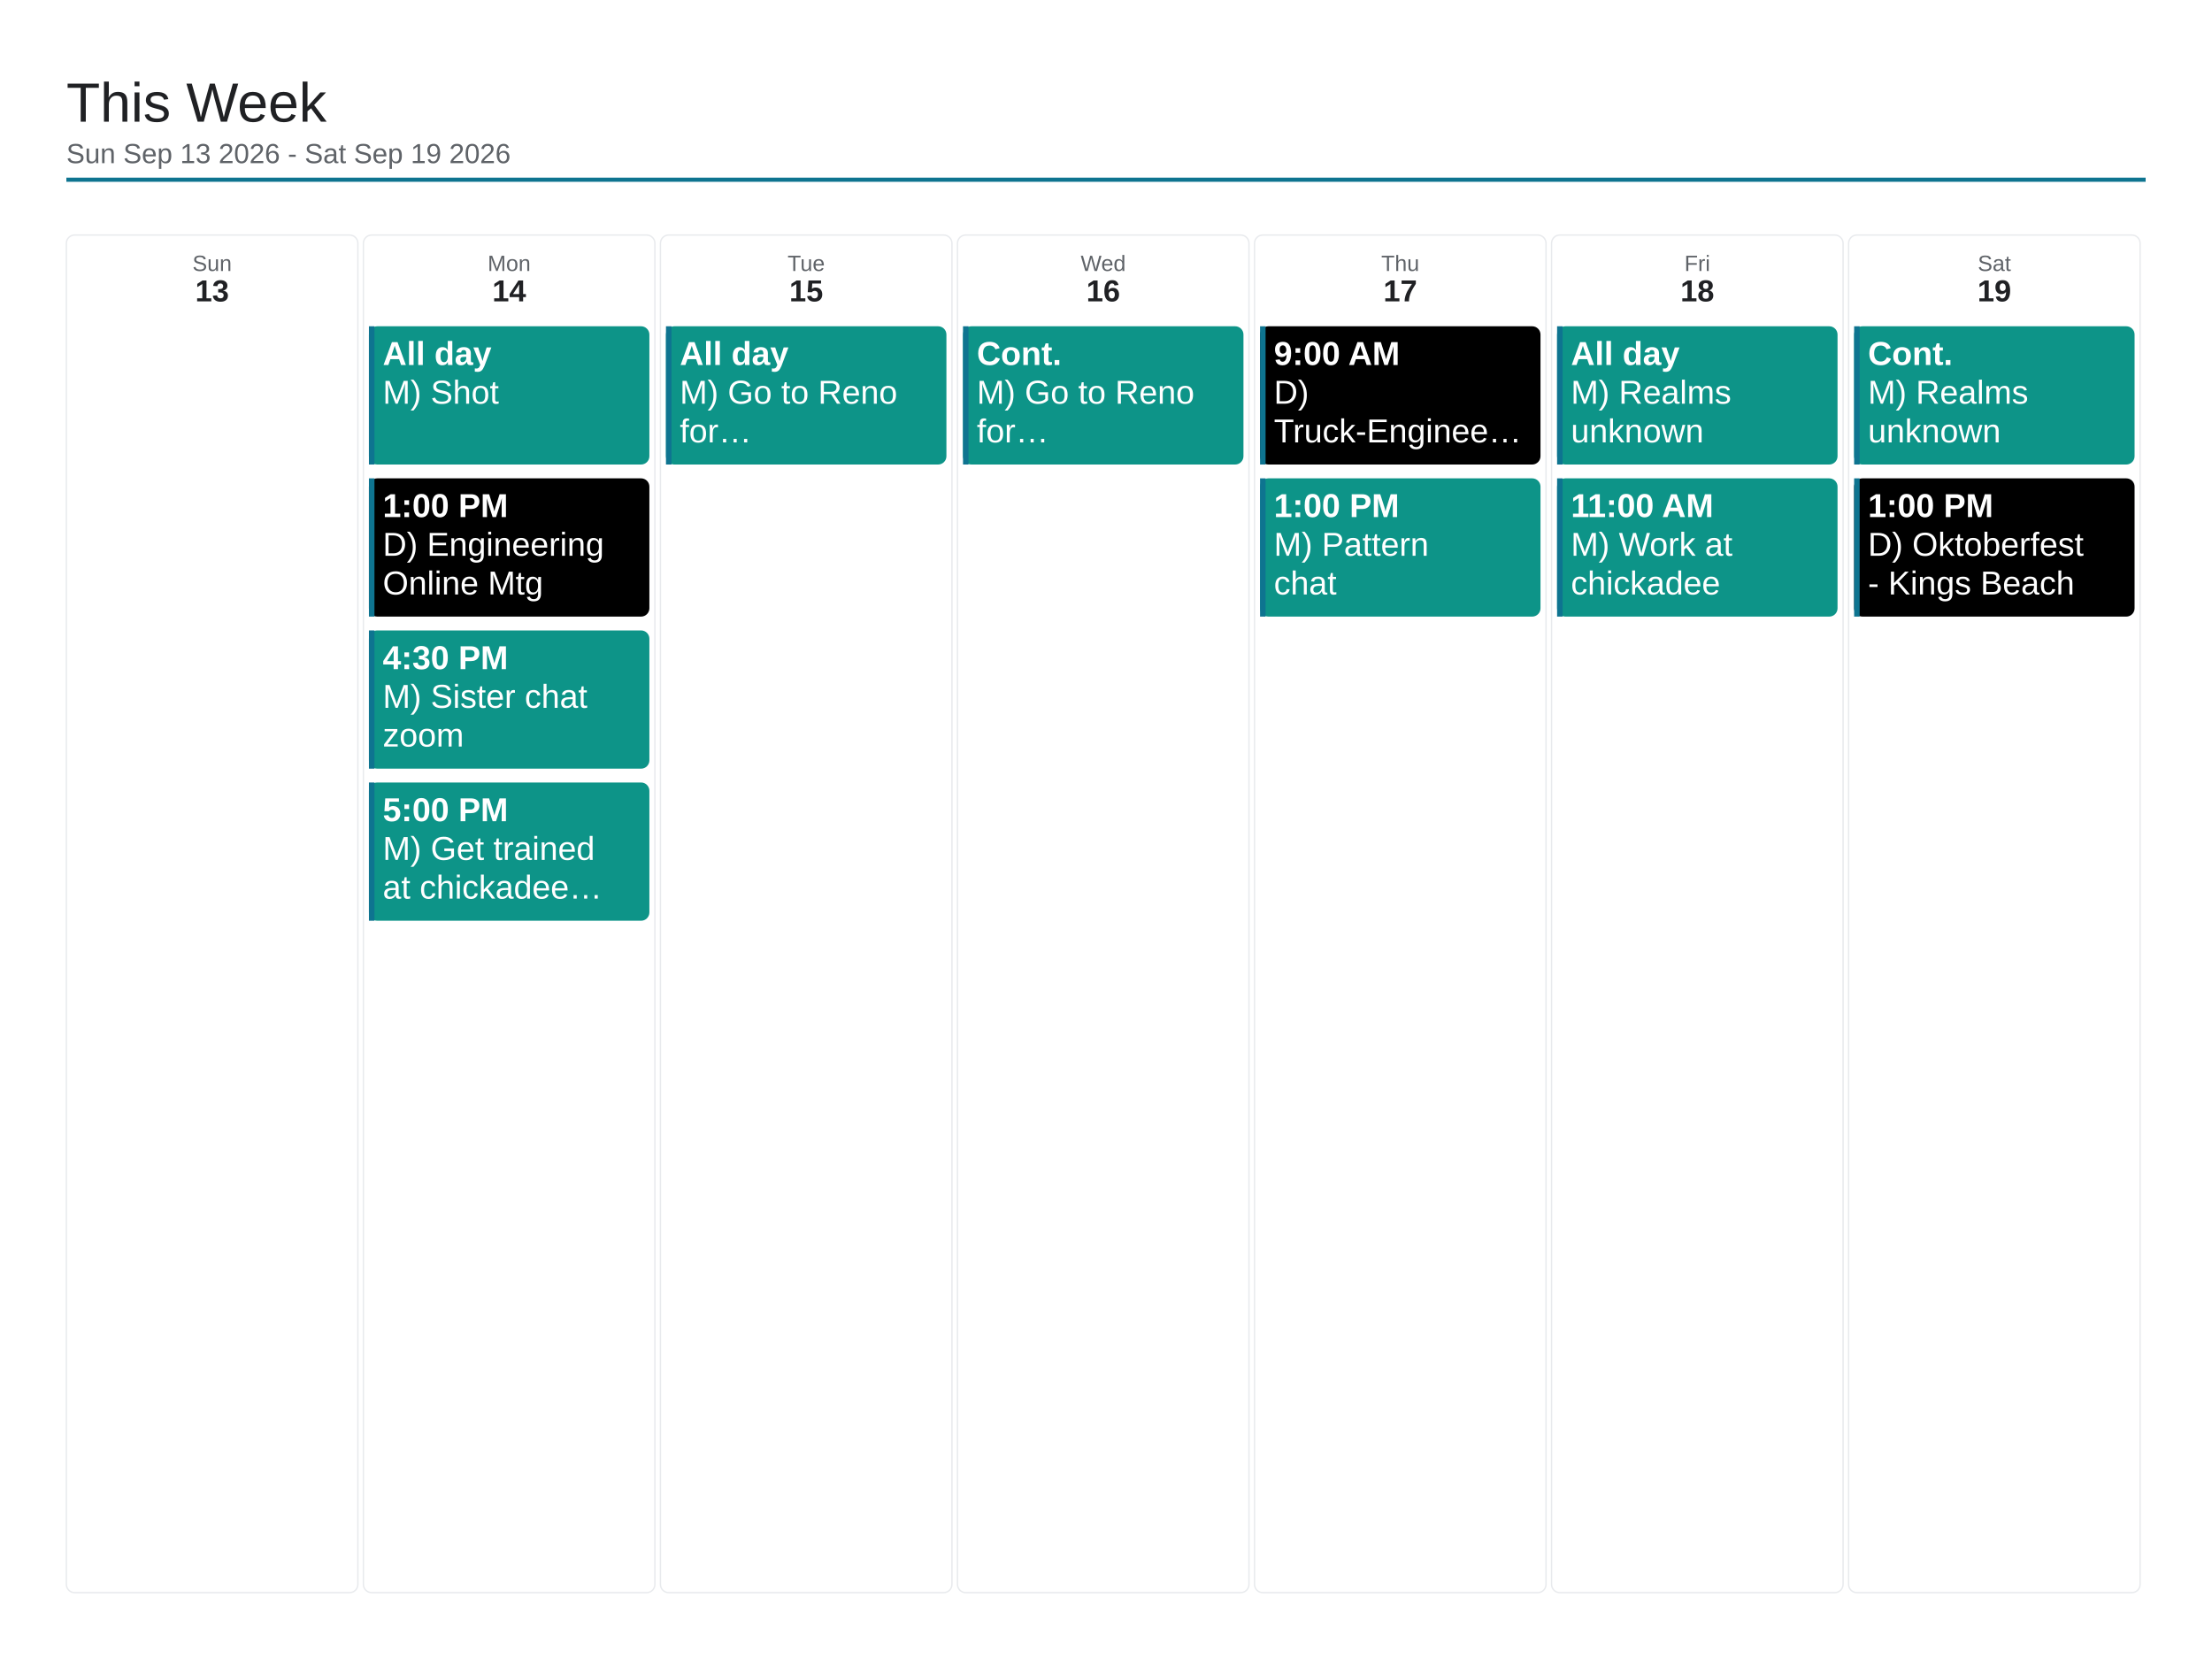
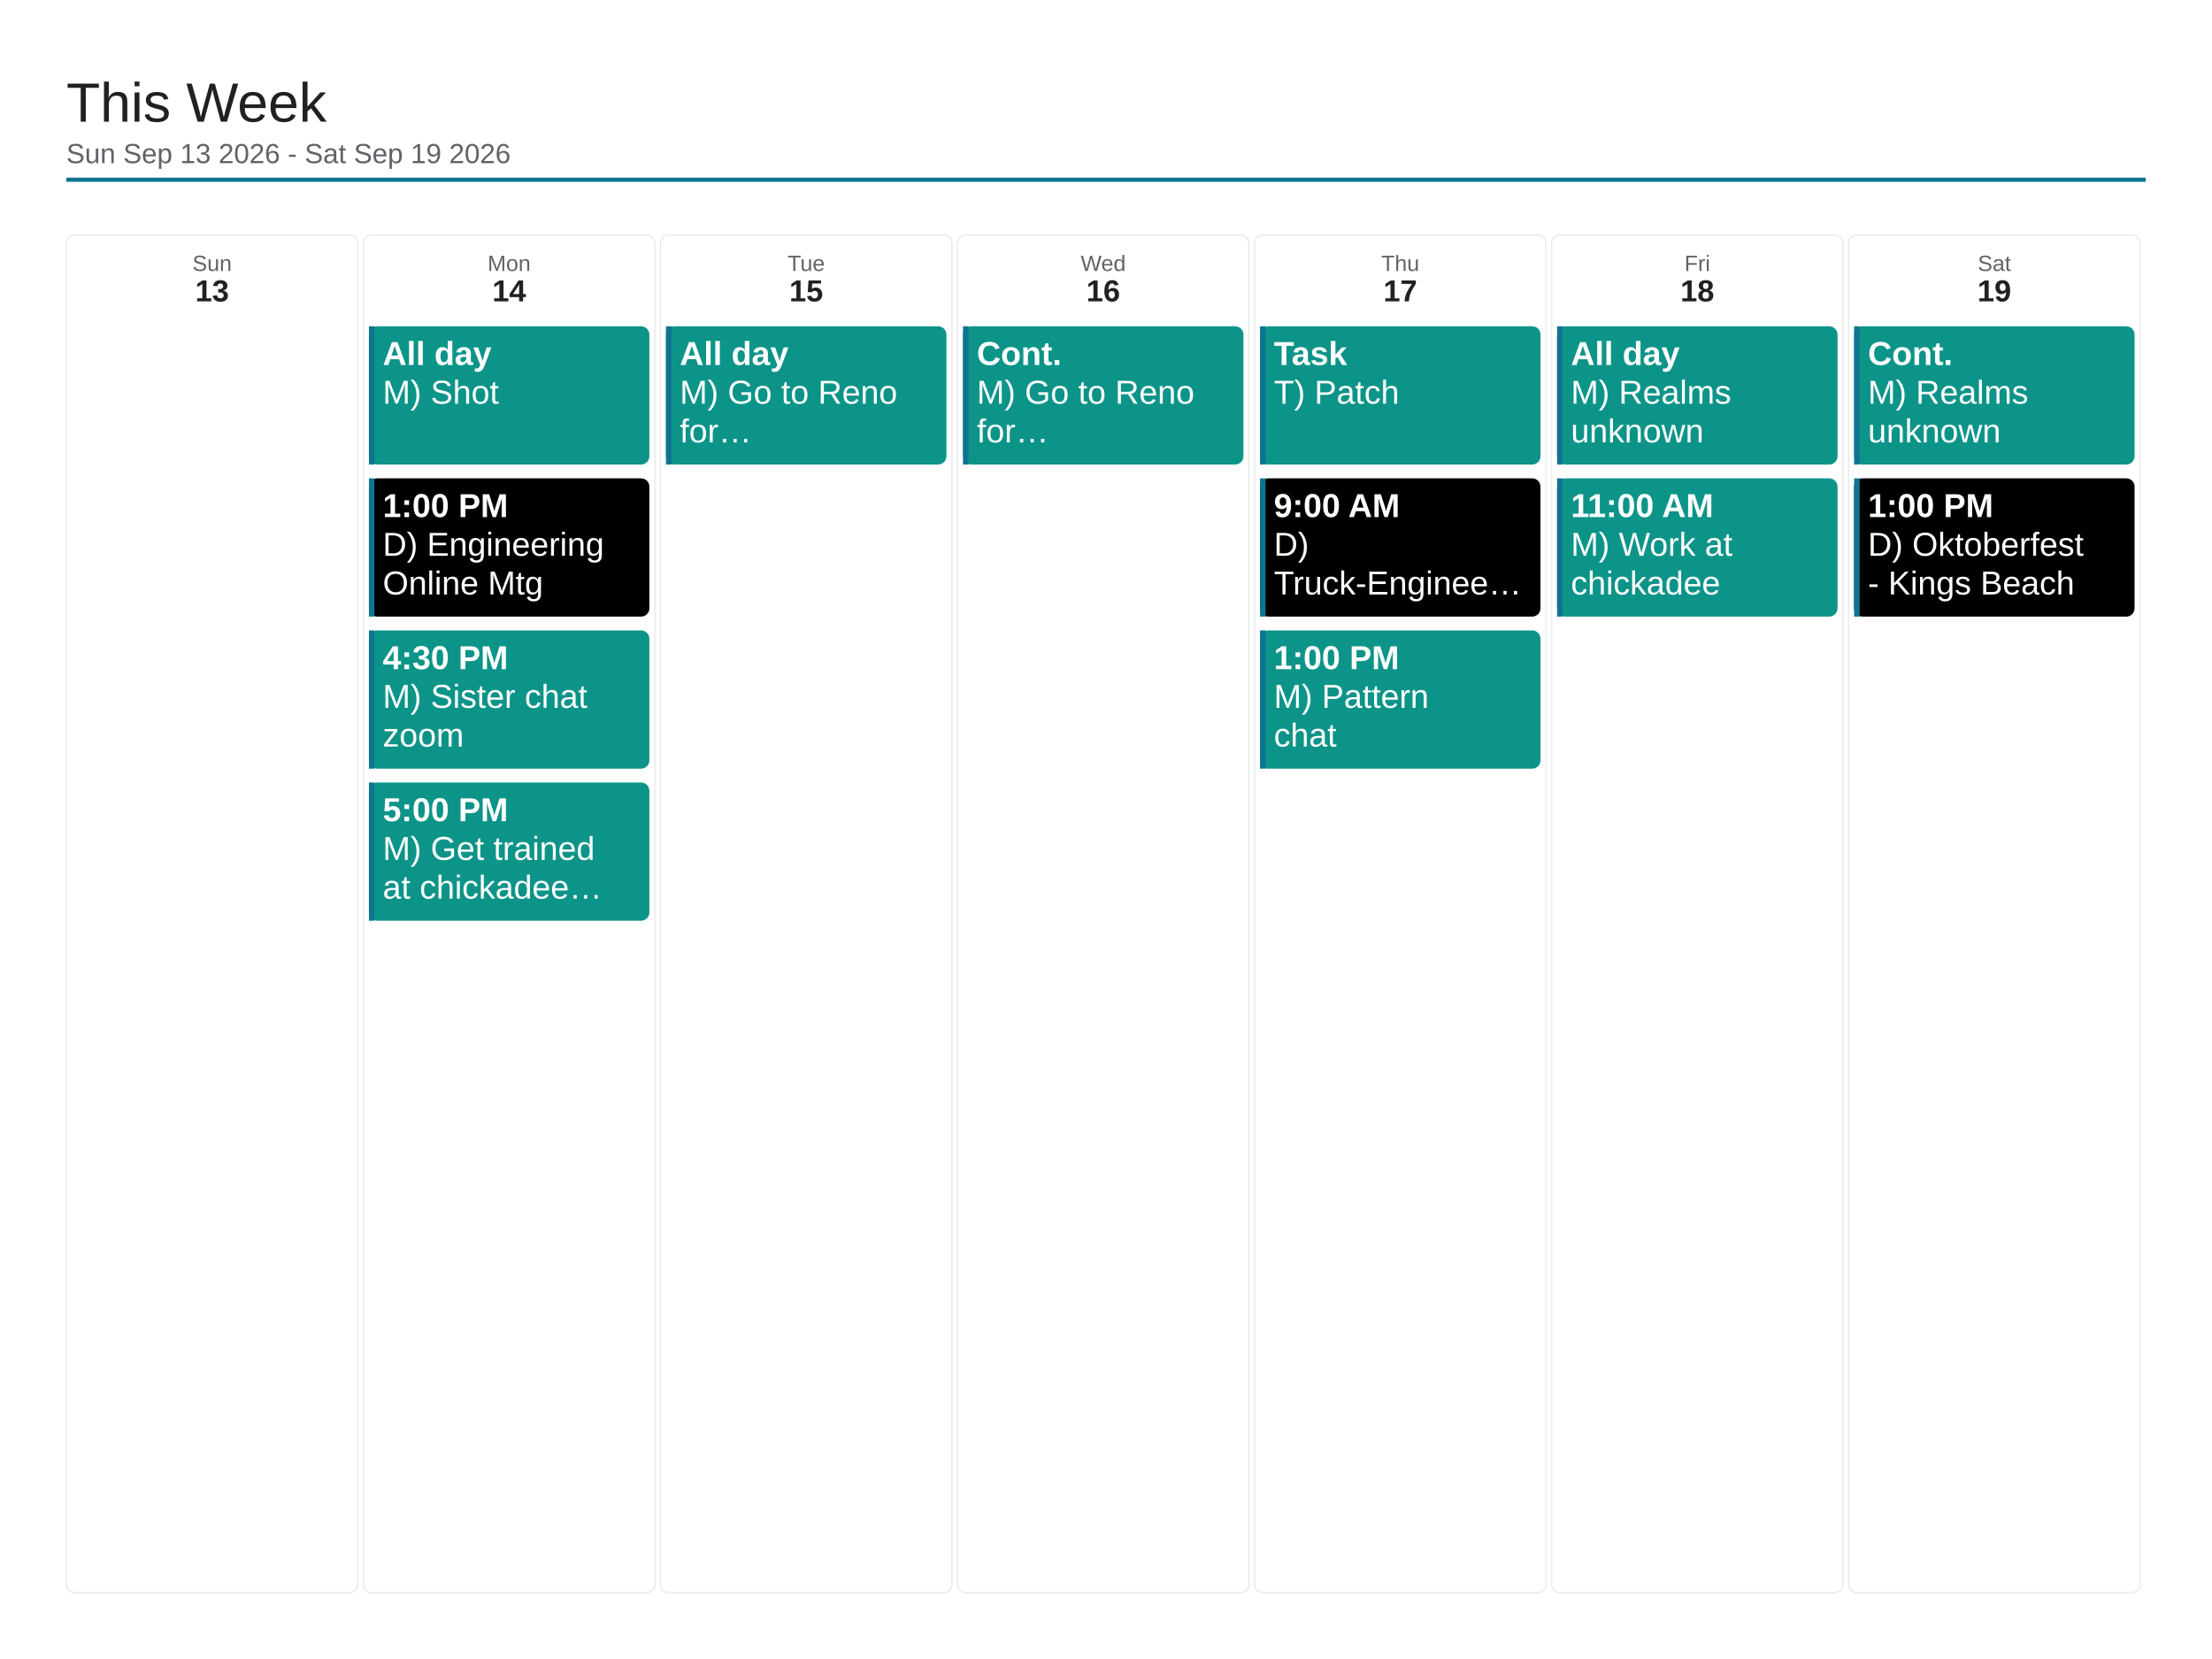
<svg xmlns="http://www.w3.org/2000/svg" viewBox="0 0 1600 1200" width="1600" height="1200">
  <rect x="0" y="0" width="1600" height="1200" fill="#ffffff" />
  <text x="48" y="88" font-family="Arial, Helvetica, sans-serif" font-size="40" font-weight="500" fill="#202124">This Week</text>
  <text x="48" y="118" font-family="Arial, Helvetica, sans-serif" font-size="20" fill="#5f6368">Sun Sep 13 2026 - Sat Sep 19 2026</text>
  <line x1="48" y1="130" x2="1552" y2="130" stroke="#0e7490" stroke-width="3" />
  <rect x="48" y="170" width="210.857" height="982" rx="6" fill="none" stroke="#e8eaed" stroke-width="1" />
  <text x="153.429" y="196" font-family="Arial, Helvetica, sans-serif" font-size="16" fill="#5f6368" text-anchor="middle">Sun</text>
  <text x="153.429" y="218" font-family="Arial, Helvetica, sans-serif" font-size="22" font-weight="700" fill="#202124" text-anchor="middle">13</text>
  <rect x="262.857" y="170" width="210.857" height="982" rx="6" fill="none" stroke="#e8eaed" stroke-width="1" />
  <text x="368.286" y="196" font-family="Arial, Helvetica, sans-serif" font-size="16" fill="#5f6368" text-anchor="middle">Mon</text>
  <text x="368.286" y="218" font-family="Arial, Helvetica, sans-serif" font-size="22" font-weight="700" fill="#202124" text-anchor="middle">14</text>
  <rect x="266.857" y="236" width="202.857" height="100" rx="6" fill="#0d9488" />
  <rect x="266.857" y="236" width="4" height="100" fill="#0e7490" />
  <text x="276.857" y="264" font-family="Arial, Helvetica, sans-serif" font-size="24" font-weight="700" fill="#ffffff">All day</text>
  <text x="276.857" y="292" font-family="Arial, Helvetica, sans-serif" font-size="24" fill="#ffffff">M) Shot</text>
  <rect x="266.857" y="346" width="202.857" height="100" rx="6" fill="#000000" />
  <rect x="266.857" y="346" width="4" height="100" fill="#0e7490" />
  <text x="276.857" y="374" font-family="Arial, Helvetica, sans-serif" font-size="24" font-weight="700" fill="#ffffff">1:00 PM</text>
  <text x="276.857" y="402" font-family="Arial, Helvetica, sans-serif" font-size="24" fill="#ffffff">D) Engineering</text>
  <text x="276.857" y="430" font-family="Arial, Helvetica, sans-serif" font-size="24" fill="#ffffff">Online Mtg</text>
  <rect x="266.857" y="456" width="202.857" height="100" rx="6" fill="#0d9488" />
  <rect x="266.857" y="456" width="4" height="100" fill="#0e7490" />
  <text x="276.857" y="484" font-family="Arial, Helvetica, sans-serif" font-size="24" font-weight="700" fill="#ffffff">4:30 PM</text>
  <text x="276.857" y="512" font-family="Arial, Helvetica, sans-serif" font-size="24" fill="#ffffff">M) Sister chat</text>
  <text x="276.857" y="540" font-family="Arial, Helvetica, sans-serif" font-size="24" fill="#ffffff">zoom</text>
  <rect x="266.857" y="566" width="202.857" height="100" rx="6" fill="#0d9488" />
  <rect x="266.857" y="566" width="4" height="100" fill="#0e7490" />
  <text x="276.857" y="594" font-family="Arial, Helvetica, sans-serif" font-size="24" font-weight="700" fill="#ffffff">5:00 PM</text>
  <text x="276.857" y="622" font-family="Arial, Helvetica, sans-serif" font-size="24" fill="#ffffff">M) Get trained</text>
  <text x="276.857" y="650" font-family="Arial, Helvetica, sans-serif" font-size="24" fill="#ffffff">at chickadee…</text>
  <rect x="477.714" y="170" width="210.857" height="982" rx="6" fill="none" stroke="#e8eaed" stroke-width="1" />
  <text x="583.143" y="196" font-family="Arial, Helvetica, sans-serif" font-size="16" fill="#5f6368" text-anchor="middle">Tue</text>
  <text x="583.143" y="218" font-family="Arial, Helvetica, sans-serif" font-size="22" font-weight="700" fill="#202124" text-anchor="middle">15</text>
  <rect x="481.714" y="236" width="202.857" height="100" rx="6" fill="#0d9488" />
  <rect x="481.714" y="236" width="4" height="100" fill="#0e7490" />
  <text x="491.714" y="264" font-family="Arial, Helvetica, sans-serif" font-size="24" font-weight="700" fill="#ffffff">All day</text>
  <text x="491.714" y="292" font-family="Arial, Helvetica, sans-serif" font-size="24" fill="#ffffff">M) Go to Reno</text>
  <text x="491.714" y="320" font-family="Arial, Helvetica, sans-serif" font-size="24" fill="#ffffff">for…</text>
  <rect x="692.571" y="170" width="210.857" height="982" rx="6" fill="none" stroke="#e8eaed" stroke-width="1" />
  <text x="798" y="196" font-family="Arial, Helvetica, sans-serif" font-size="16" fill="#5f6368" text-anchor="middle">Wed</text>
  <text x="798" y="218" font-family="Arial, Helvetica, sans-serif" font-size="22" font-weight="700" fill="#202124" text-anchor="middle">16</text>
  <rect x="696.571" y="236" width="202.857" height="100" rx="6" fill="#0d9488" />
  <rect x="696.571" y="236" width="4" height="100" fill="#0e7490" />
  <text x="706.571" y="264" font-family="Arial, Helvetica, sans-serif" font-size="24" font-weight="700" fill="#ffffff">Cont.</text>
  <text x="706.571" y="292" font-family="Arial, Helvetica, sans-serif" font-size="24" fill="#ffffff">M) Go to Reno</text>
  <text x="706.571" y="320" font-family="Arial, Helvetica, sans-serif" font-size="24" fill="#ffffff">for…</text>
  <rect x="907.429" y="170" width="210.857" height="982" rx="6" fill="none" stroke="#e8eaed" stroke-width="1" />
  <text x="1012.857" y="196" font-family="Arial, Helvetica, sans-serif" font-size="16" fill="#5f6368" text-anchor="middle">Thu</text>
  <text x="1012.857" y="218" font-family="Arial, Helvetica, sans-serif" font-size="22" font-weight="700" fill="#202124" text-anchor="middle">17</text>
-   <rect x="911.429" y="236" width="202.857" height="100" rx="6" fill="#000000" />
+   <rect x="911.429" y="236" width="202.857" height="100" rx="6" fill="#0d9488" />
  <rect x="911.429" y="236" width="4" height="100" fill="#0e7490" />
-   <text x="921.429" y="264" font-family="Arial, Helvetica, sans-serif" font-size="24" font-weight="700" fill="#ffffff">9:00 AM</text>
-   <text x="921.429" y="292" font-family="Arial, Helvetica, sans-serif" font-size="24" fill="#ffffff">D)</text>
-   <text x="921.429" y="320" font-family="Arial, Helvetica, sans-serif" font-size="24" fill="#ffffff">Truck-Enginee…</text>
-   <rect x="911.429" y="346" width="202.857" height="100" rx="6" fill="#0d9488" />
+   <text x="921.429" y="264" font-family="Arial, Helvetica, sans-serif" font-size="24" font-weight="700" fill="#ffffff">Task</text>
+   <text x="921.429" y="292" font-family="Arial, Helvetica, sans-serif" font-size="24" fill="#ffffff">T) Patch</text>
+   <rect x="911.429" y="346" width="202.857" height="100" rx="6" fill="#000000" />
  <rect x="911.429" y="346" width="4" height="100" fill="#0e7490" />
-   <text x="921.429" y="374" font-family="Arial, Helvetica, sans-serif" font-size="24" font-weight="700" fill="#ffffff">1:00 PM</text>
-   <text x="921.429" y="402" font-family="Arial, Helvetica, sans-serif" font-size="24" fill="#ffffff">M) Pattern</text>
-   <text x="921.429" y="430" font-family="Arial, Helvetica, sans-serif" font-size="24" fill="#ffffff">chat</text>
+   <text x="921.429" y="374" font-family="Arial, Helvetica, sans-serif" font-size="24" font-weight="700" fill="#ffffff">9:00 AM</text>
+   <text x="921.429" y="402" font-family="Arial, Helvetica, sans-serif" font-size="24" fill="#ffffff">D)</text>
+   <text x="921.429" y="430" font-family="Arial, Helvetica, sans-serif" font-size="24" fill="#ffffff">Truck-Enginee…</text>
+   <rect x="911.429" y="456" width="202.857" height="100" rx="6" fill="#0d9488" />
+   <rect x="911.429" y="456" width="4" height="100" fill="#0e7490" />
+   <text x="921.429" y="484" font-family="Arial, Helvetica, sans-serif" font-size="24" font-weight="700" fill="#ffffff">1:00 PM</text>
+   <text x="921.429" y="512" font-family="Arial, Helvetica, sans-serif" font-size="24" fill="#ffffff">M) Pattern</text>
+   <text x="921.429" y="540" font-family="Arial, Helvetica, sans-serif" font-size="24" fill="#ffffff">chat</text>
  <rect x="1122.286" y="170" width="210.857" height="982" rx="6" fill="none" stroke="#e8eaed" stroke-width="1" />
  <text x="1227.714" y="196" font-family="Arial, Helvetica, sans-serif" font-size="16" fill="#5f6368" text-anchor="middle">Fri</text>
  <text x="1227.714" y="218" font-family="Arial, Helvetica, sans-serif" font-size="22" font-weight="700" fill="#202124" text-anchor="middle">18</text>
  <rect x="1126.286" y="236" width="202.857" height="100" rx="6" fill="#0d9488" />
  <rect x="1126.286" y="236" width="4" height="100" fill="#0e7490" />
  <text x="1136.286" y="264" font-family="Arial, Helvetica, sans-serif" font-size="24" font-weight="700" fill="#ffffff">All day</text>
  <text x="1136.286" y="292" font-family="Arial, Helvetica, sans-serif" font-size="24" fill="#ffffff">M) Realms</text>
  <text x="1136.286" y="320" font-family="Arial, Helvetica, sans-serif" font-size="24" fill="#ffffff">unknown</text>
  <rect x="1126.286" y="346" width="202.857" height="100" rx="6" fill="#0d9488" />
  <rect x="1126.286" y="346" width="4" height="100" fill="#0e7490" />
  <text x="1136.286" y="374" font-family="Arial, Helvetica, sans-serif" font-size="24" font-weight="700" fill="#ffffff">11:00 AM</text>
  <text x="1136.286" y="402" font-family="Arial, Helvetica, sans-serif" font-size="24" fill="#ffffff">M) Work at</text>
  <text x="1136.286" y="430" font-family="Arial, Helvetica, sans-serif" font-size="24" fill="#ffffff">chickadee</text>
  <rect x="1337.143" y="170" width="210.857" height="982" rx="6" fill="none" stroke="#e8eaed" stroke-width="1" />
  <text x="1442.571" y="196" font-family="Arial, Helvetica, sans-serif" font-size="16" fill="#5f6368" text-anchor="middle">Sat</text>
  <text x="1442.571" y="218" font-family="Arial, Helvetica, sans-serif" font-size="22" font-weight="700" fill="#202124" text-anchor="middle">19</text>
  <rect x="1341.143" y="236" width="202.857" height="100" rx="6" fill="#0d9488" />
  <rect x="1341.143" y="236" width="4" height="100" fill="#0e7490" />
  <text x="1351.143" y="264" font-family="Arial, Helvetica, sans-serif" font-size="24" font-weight="700" fill="#ffffff">Cont.</text>
  <text x="1351.143" y="292" font-family="Arial, Helvetica, sans-serif" font-size="24" fill="#ffffff">M) Realms</text>
  <text x="1351.143" y="320" font-family="Arial, Helvetica, sans-serif" font-size="24" fill="#ffffff">unknown</text>
  <rect x="1341.143" y="346" width="202.857" height="100" rx="6" fill="#000000" />
  <rect x="1341.143" y="346" width="4" height="100" fill="#0e7490" />
  <text x="1351.143" y="374" font-family="Arial, Helvetica, sans-serif" font-size="24" font-weight="700" fill="#ffffff">1:00 PM</text>
  <text x="1351.143" y="402" font-family="Arial, Helvetica, sans-serif" font-size="24" fill="#ffffff">D) Oktoberfest</text>
  <text x="1351.143" y="430" font-family="Arial, Helvetica, sans-serif" font-size="24" fill="#ffffff">- Kings Beach</text>
</svg>
